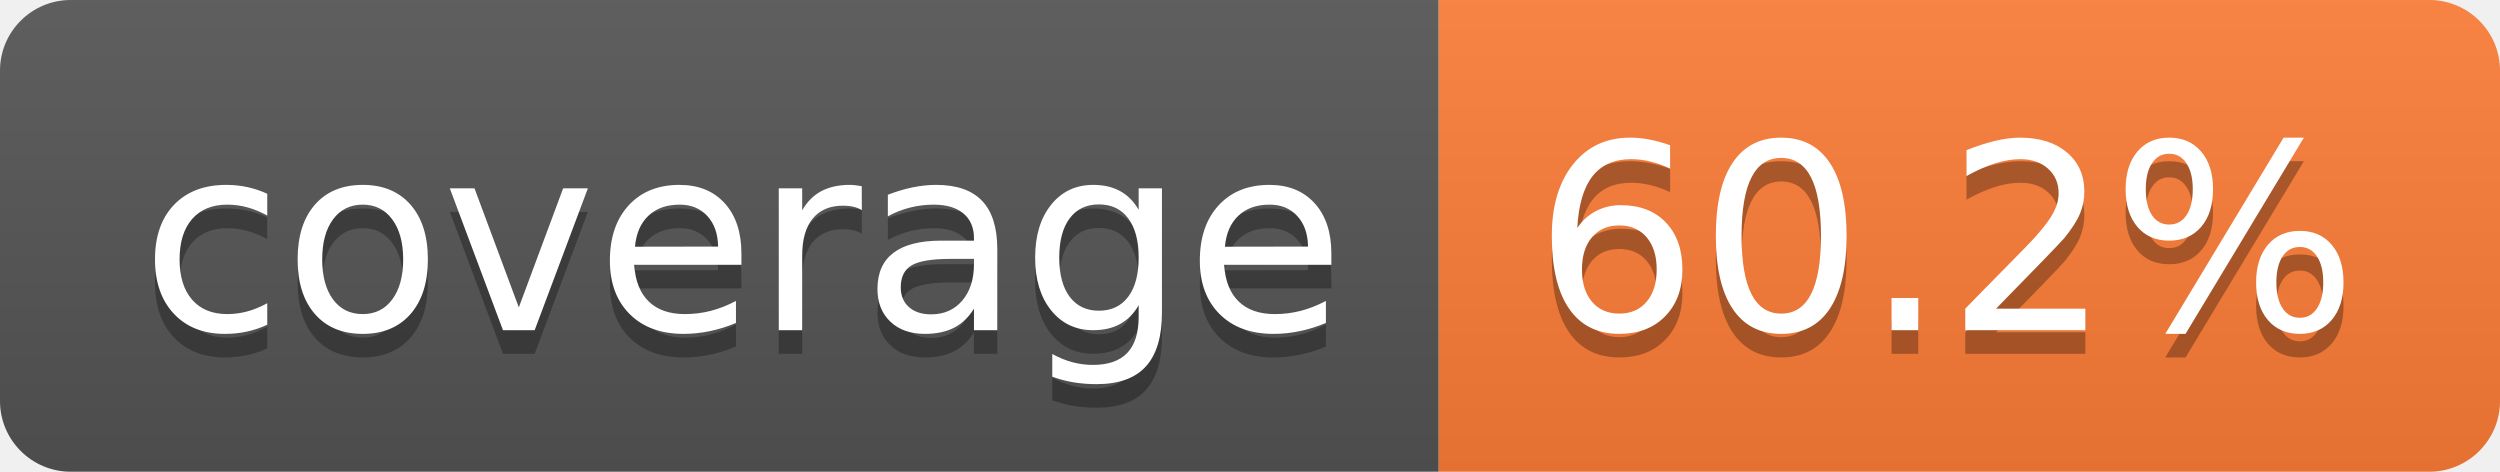
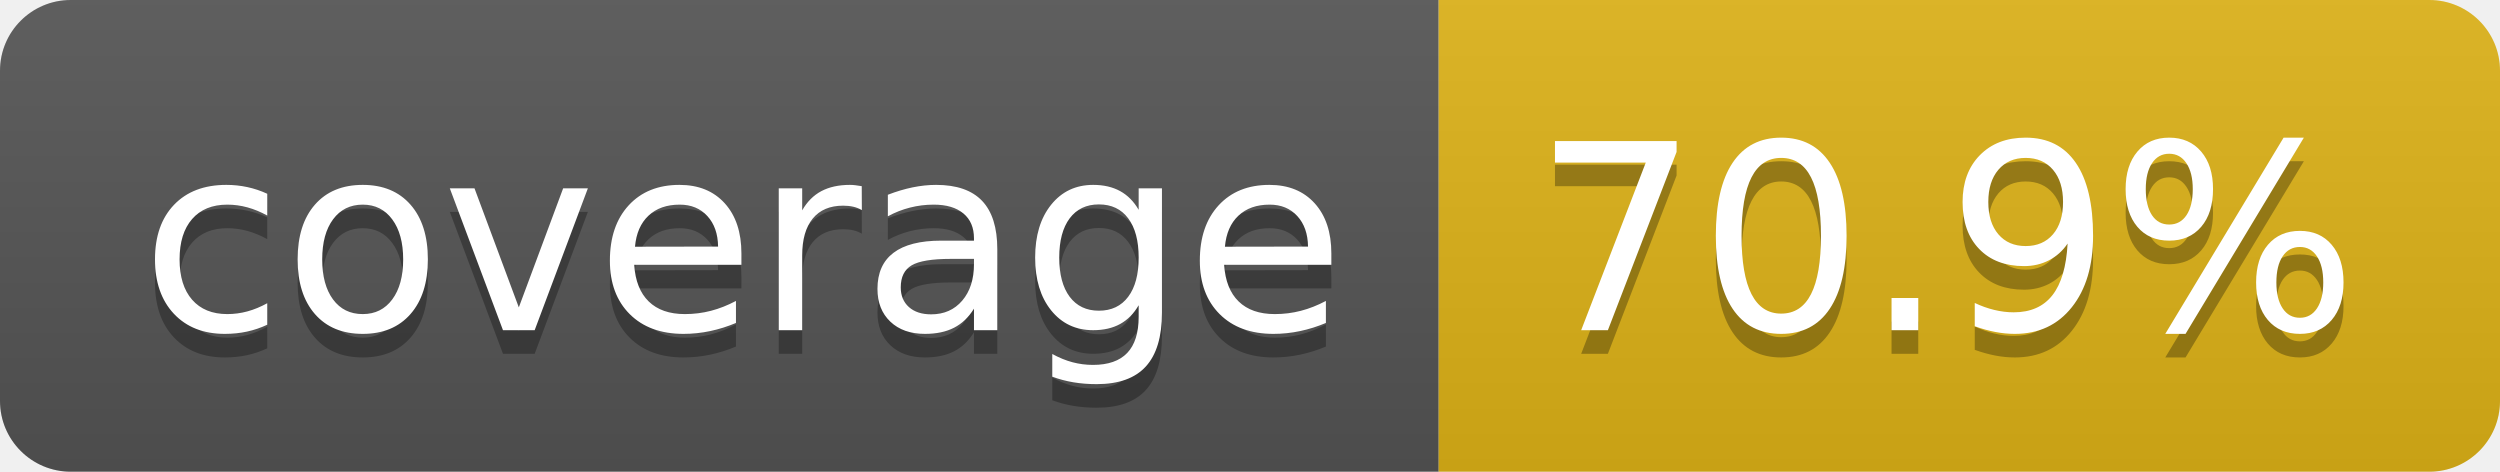
- <svg xmlns="http://www.w3.org/2000/svg" width="106" height="20" role="img" aria-label="coverage: 60.2%">
+ <svg xmlns="http://www.w3.org/2000/svg" width="106" height="20" role="img" aria-label="coverage: 70.9%">
  <linearGradient id="s" x2="0" y2="100%">
    <stop offset="0" stop-color="#bbb" stop-opacity=".1" />
    <stop offset="1" stop-opacity=".1" />
  </linearGradient>
  <clipPath id="r">
    <rect width="106" height="20" rx="3" fill="#fff" />
  </clipPath>
  <g clip-path="url(#r)">
    <rect width="61" height="20" fill="#555" />
-     <rect x="61" width="45" height="20" fill="#fe7d37" />
+     <rect x="61" width="45" height="20" fill="#dfb317" />
    <rect width="106" height="20" fill="url(#s)" />
  </g>
  <g fill="#fff" text-anchor="middle" font-family="Verdana,Geneva,DejaVu Sans,sans-serif" text-rendering="geometricPrecision" font-size="110">
    <text aria-hidden="true" x="315" y="150" fill="#010101" fill-opacity=".3" transform="scale(.1)" textLength="510">coverage</text>
    <text x="315" y="140" transform="scale(.1)" fill="#fff" textLength="510">coverage</text>
-     <text aria-hidden="true" x="825" y="150" fill="#010101" fill-opacity=".3" transform="scale(.1)" textLength="350">60.2%</text>
-     <text x="825" y="140" transform="scale(.1)" fill="#fff" textLength="350">60.2%</text>
+     <text aria-hidden="true" x="825" y="150" fill="#010101" fill-opacity=".3" transform="scale(.1)" textLength="350">70.9%</text>
+     <text x="825" y="140" transform="scale(.1)" fill="#fff" textLength="350">70.9%</text>
  </g>
</svg>
